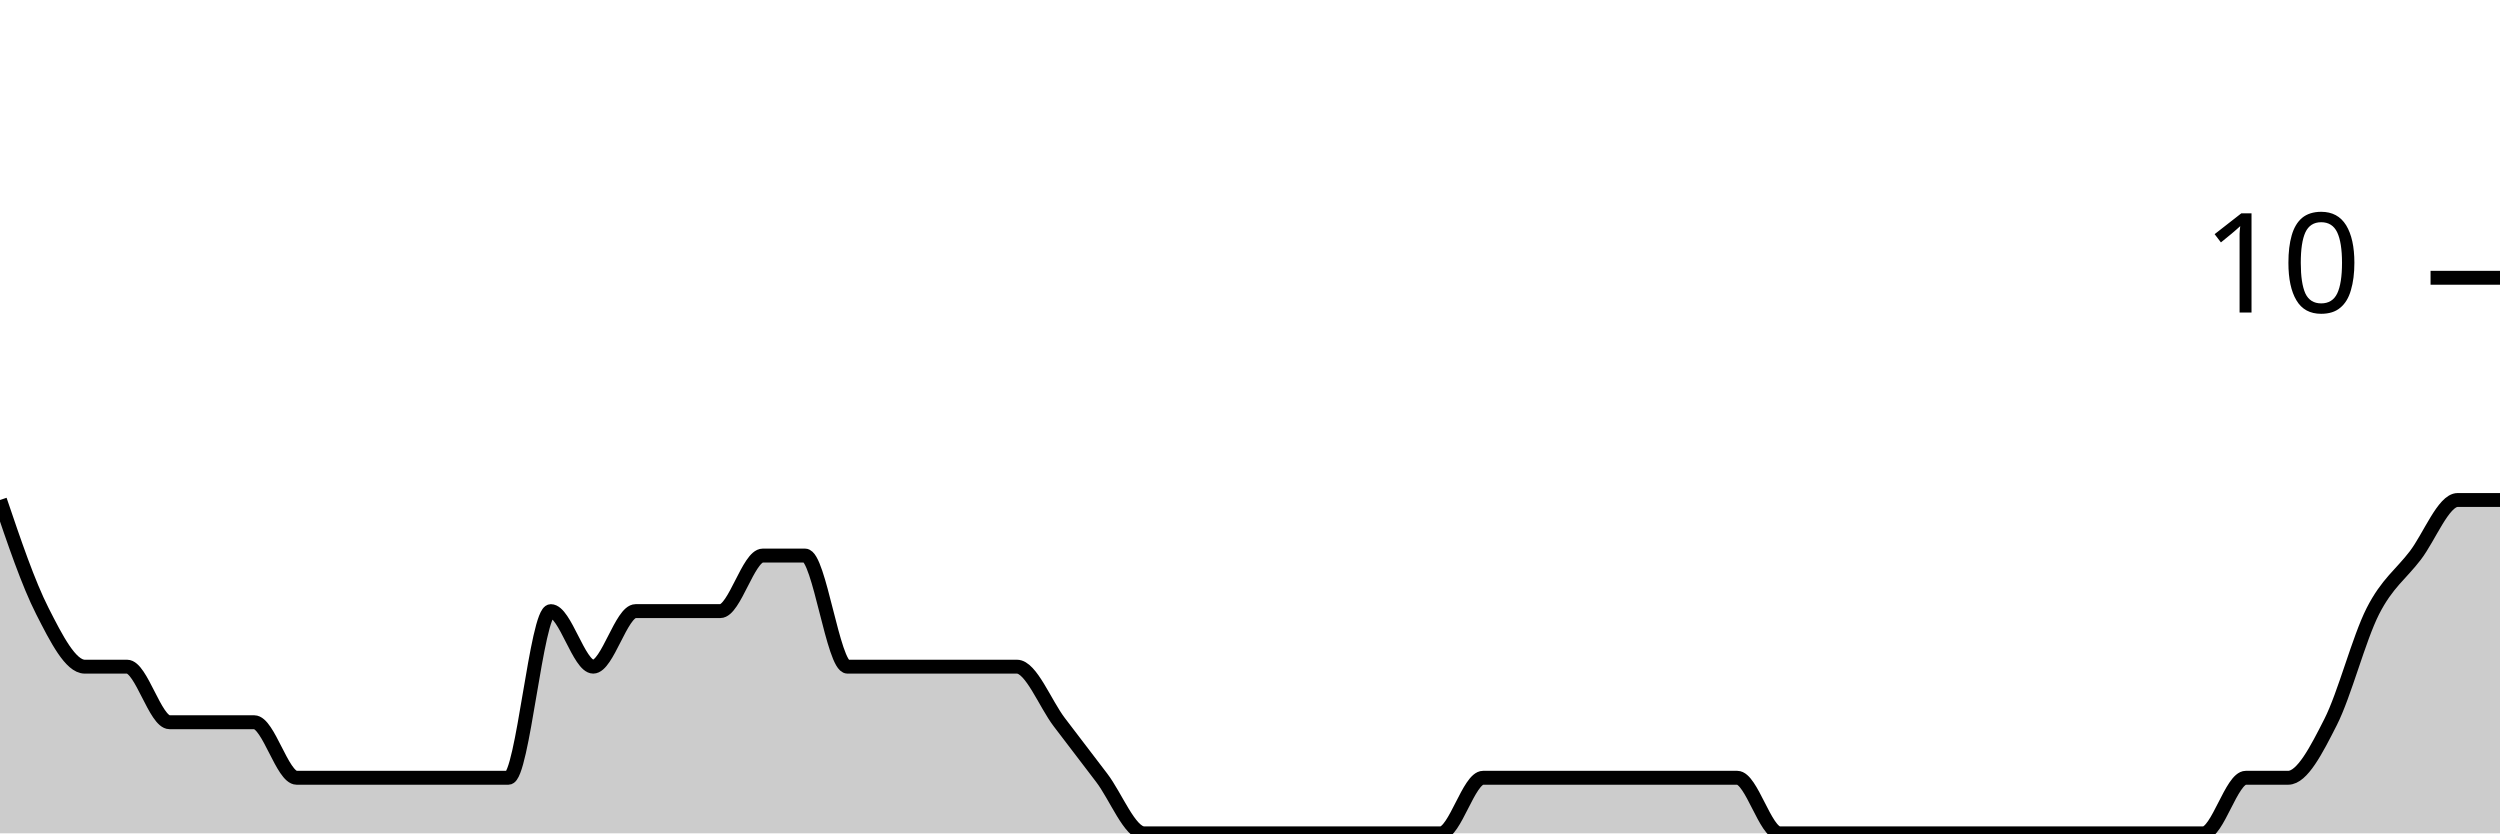
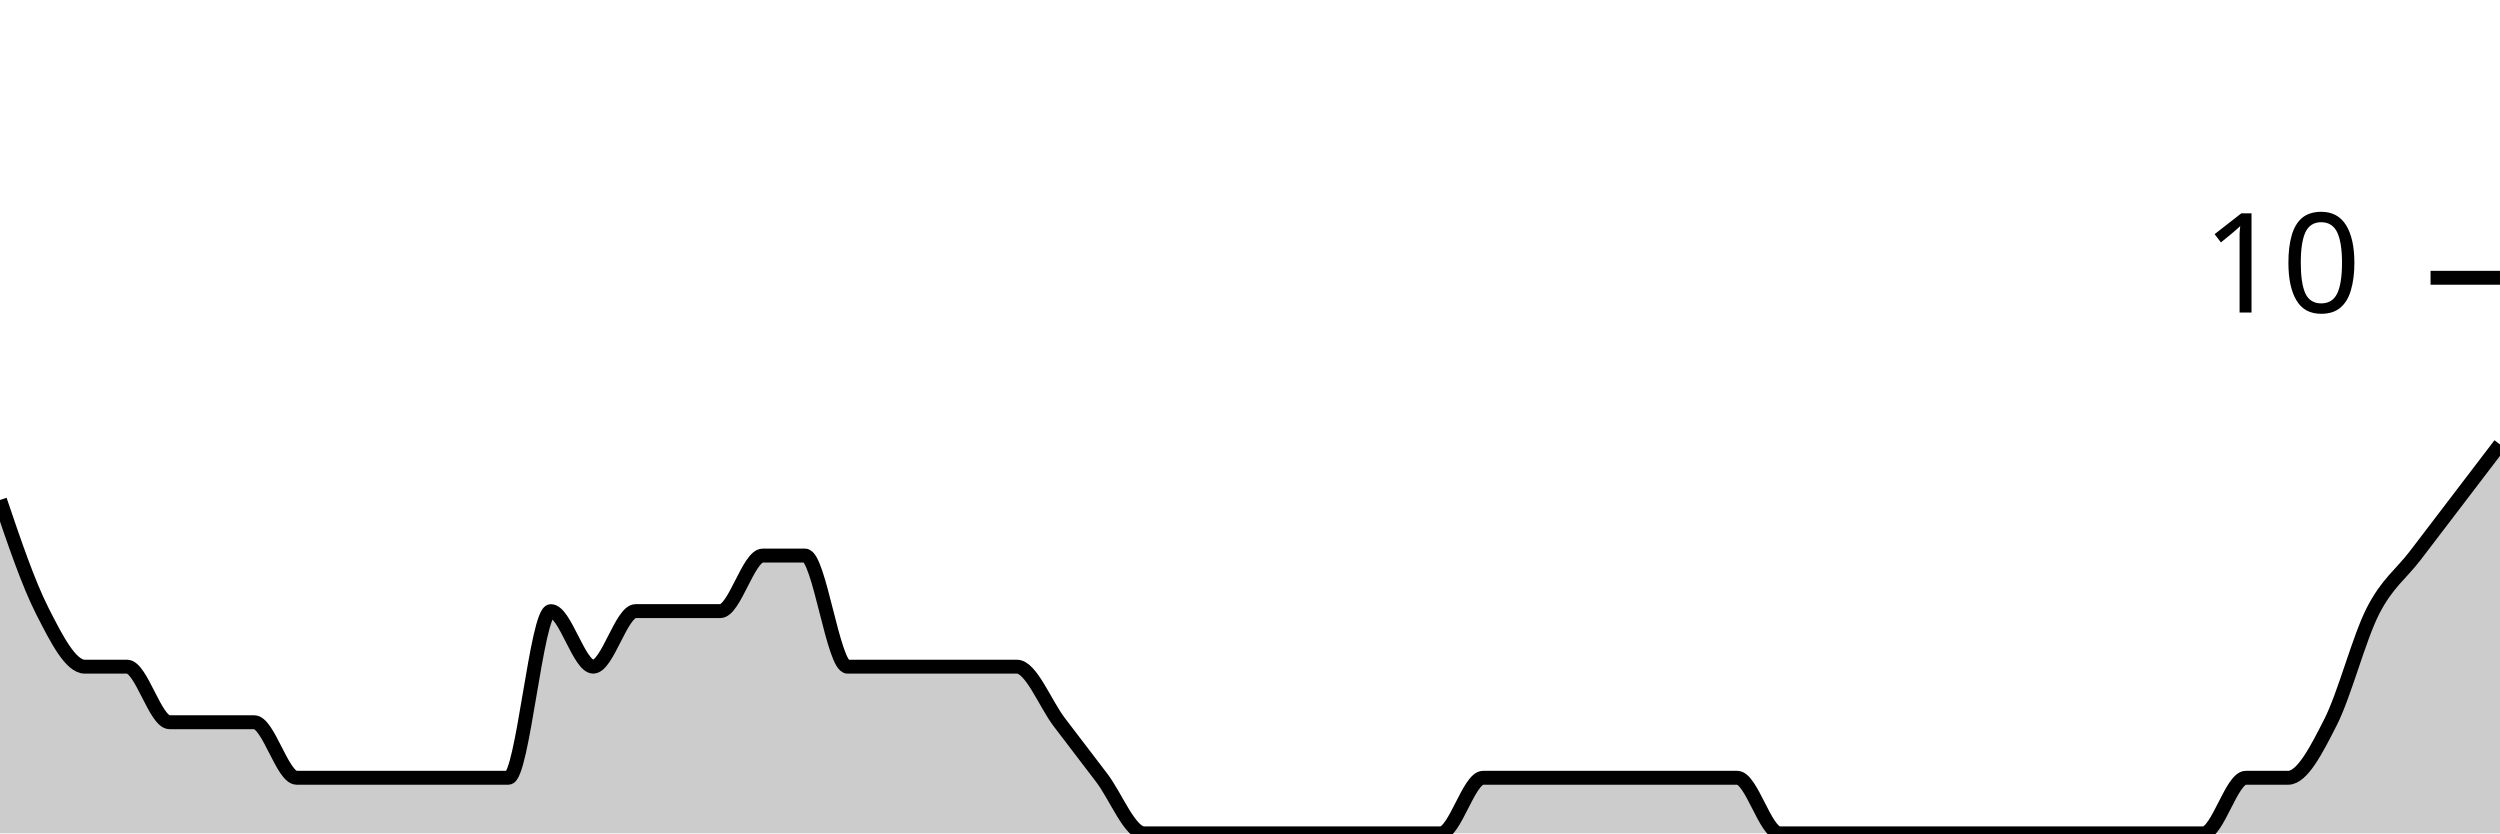
<svg xmlns="http://www.w3.org/2000/svg" viewBox="0 0 180 60">
  <g transform="translate(0,20)">
-     <path class="area" fill="rgba(0, 0, 0, 0.2)" d="M0,16C1.017,19,2.034,22,3.051,24C4.068,26,5.085,28,6.102,28C7.119,28,8.136,28,9.153,28C10.169,28,11.186,32,12.203,32C13.22,32,14.237,32,15.254,32C16.271,32,17.288,32,18.305,32C19.322,32,20.339,36,21.356,36C22.373,36,23.39,36,24.407,36C25.424,36,26.441,36,27.458,36C28.475,36,29.492,36,30.508,36C31.525,36,32.542,36,33.559,36C34.576,36,35.593,36,36.61,36C37.627,36,38.644,24,39.661,24C40.678,24,41.695,28,42.712,28C43.729,28,44.746,24,45.763,24C46.78,24,47.797,24,48.814,24C49.831,24,50.847,24,51.864,24C52.881,24,53.898,20,54.915,20C55.932,20,56.949,20,57.966,20C58.983,20,60,28,61.017,28C62.034,28,63.051,28,64.068,28C65.085,28,66.102,28,67.119,28C68.136,28,69.153,28,70.169,28C71.186,28,72.203,28,73.22,28C74.237,28,75.254,30.667,76.271,32C77.288,33.333,78.305,34.667,79.322,36C80.339,37.333,81.356,40,82.373,40C83.39,40,84.407,40,85.424,40C86.441,40,87.458,40,88.475,40C89.492,40,90.508,40,91.525,40C92.542,40,93.559,40,94.576,40C95.593,40,96.61,40,97.627,40C98.644,40,99.661,40,100.678,40C101.695,40,102.712,40,103.729,40C104.746,40,105.763,36,106.78,36C107.797,36,108.814,36,109.831,36C110.847,36,111.864,36,112.881,36C113.898,36,114.915,36,115.932,36C116.949,36,117.966,36,118.983,36C120,36,121.017,36,122.034,36C123.051,36,124.068,36,125.085,36C126.102,36,127.119,40,128.136,40C129.153,40,130.169,40,131.186,40C132.203,40,133.22,40,134.237,40C135.254,40,136.271,40,137.288,40C138.305,40,139.322,40,140.339,40C141.356,40,142.373,40,143.39,40C144.407,40,145.424,40,146.441,40C147.458,40,148.475,40,149.492,40C150.508,40,151.525,40,152.542,40C153.559,40,154.576,40,155.593,40C156.61,40,157.627,40,158.644,40C159.661,40,160.678,36,161.695,36C162.712,36,163.729,36,164.746,36C165.763,36,166.78,34,167.797,32C168.814,30,169.831,26,170.847,24C171.864,22,172.881,21.333,173.898,20C174.915,18.667,175.932,16,176.949,16C177.966,16,178.983,16,180,16L180,40C178.983,40,177.966,40,176.949,40C175.932,40,174.915,40,173.898,40C172.881,40,171.864,40,170.847,40C169.831,40,168.814,40,167.797,40C166.78,40,165.763,40,164.746,40C163.729,40,162.712,40,161.695,40C160.678,40,159.661,40,158.644,40C157.627,40,156.61,40,155.593,40C154.576,40,153.559,40,152.542,40C151.525,40,150.508,40,149.492,40C148.475,40,147.458,40,146.441,40C145.424,40,144.407,40,143.39,40C142.373,40,141.356,40,140.339,40C139.322,40,138.305,40,137.288,40C136.271,40,135.254,40,134.237,40C133.22,40,132.203,40,131.186,40C130.169,40,129.153,40,128.136,40C127.119,40,126.102,40,125.085,40C124.068,40,123.051,40,122.034,40C121.017,40,120,40,118.983,40C117.966,40,116.949,40,115.932,40C114.915,40,113.898,40,112.881,40C111.864,40,110.847,40,109.831,40C108.814,40,107.797,40,106.78,40C105.763,40,104.746,40,103.729,40C102.712,40,101.695,40,100.678,40C99.661,40,98.644,40,97.627,40C96.61,40,95.593,40,94.576,40C93.559,40,92.542,40,91.525,40C90.508,40,89.492,40,88.475,40C87.458,40,86.441,40,85.424,40C84.407,40,83.39,40,82.373,40C81.356,40,80.339,40,79.322,40C78.305,40,77.288,40,76.271,40C75.254,40,74.237,40,73.22,40C72.203,40,71.186,40,70.169,40C69.153,40,68.136,40,67.119,40C66.102,40,65.085,40,64.068,40C63.051,40,62.034,40,61.017,40C60,40,58.983,40,57.966,40C56.949,40,55.932,40,54.915,40C53.898,40,52.881,40,51.864,40C50.847,40,49.831,40,48.814,40C47.797,40,46.78,40,45.763,40C44.746,40,43.729,40,42.712,40C41.695,40,40.678,40,39.661,40C38.644,40,37.627,40,36.61,40C35.593,40,34.576,40,33.559,40C32.542,40,31.525,40,30.508,40C29.492,40,28.475,40,27.458,40C26.441,40,25.424,40,24.407,40C23.39,40,22.373,40,21.356,40C20.339,40,19.322,40,18.305,40C17.288,40,16.271,40,15.254,40C14.237,40,13.22,40,12.203,40C11.186,40,10.169,40,9.153,40C8.136,40,7.119,40,6.102,40C5.085,40,4.068,40,3.051,40C2.034,40,1.017,40,0,40Z" />
-     <path class="line" stroke="black" fill="none" d="M0,16C1.017,19,2.034,22,3.051,24C4.068,26,5.085,28,6.102,28C7.119,28,8.136,28,9.153,28C10.169,28,11.186,32,12.203,32C13.22,32,14.237,32,15.254,32C16.271,32,17.288,32,18.305,32C19.322,32,20.339,36,21.356,36C22.373,36,23.39,36,24.407,36C25.424,36,26.441,36,27.458,36C28.475,36,29.492,36,30.508,36C31.525,36,32.542,36,33.559,36C34.576,36,35.593,36,36.61,36C37.627,36,38.644,24,39.661,24C40.678,24,41.695,28,42.712,28C43.729,28,44.746,24,45.763,24C46.78,24,47.797,24,48.814,24C49.831,24,50.847,24,51.864,24C52.881,24,53.898,20,54.915,20C55.932,20,56.949,20,57.966,20C58.983,20,60,28,61.017,28C62.034,28,63.051,28,64.068,28C65.085,28,66.102,28,67.119,28C68.136,28,69.153,28,70.169,28C71.186,28,72.203,28,73.22,28C74.237,28,75.254,30.667,76.271,32C77.288,33.333,78.305,34.667,79.322,36C80.339,37.333,81.356,40,82.373,40C83.39,40,84.407,40,85.424,40C86.441,40,87.458,40,88.475,40C89.492,40,90.508,40,91.525,40C92.542,40,93.559,40,94.576,40C95.593,40,96.61,40,97.627,40C98.644,40,99.661,40,100.678,40C101.695,40,102.712,40,103.729,40C104.746,40,105.763,36,106.78,36C107.797,36,108.814,36,109.831,36C110.847,36,111.864,36,112.881,36C113.898,36,114.915,36,115.932,36C116.949,36,117.966,36,118.983,36C120,36,121.017,36,122.034,36C123.051,36,124.068,36,125.085,36C126.102,36,127.119,40,128.136,40C129.153,40,130.169,40,131.186,40C132.203,40,133.22,40,134.237,40C135.254,40,136.271,40,137.288,40C138.305,40,139.322,40,140.339,40C141.356,40,142.373,40,143.39,40C144.407,40,145.424,40,146.441,40C147.458,40,148.475,40,149.492,40C150.508,40,151.525,40,152.542,40C153.559,40,154.576,40,155.593,40C156.61,40,157.627,40,158.644,40C159.661,40,160.678,36,161.695,36C162.712,36,163.729,36,164.746,36C165.763,36,166.78,34,167.797,32C168.814,30,169.831,26,170.847,24C171.864,22,172.881,21.333,173.898,20C174.915,18.667,175.932,16,176.949,16C177.966,16,178.983,16,180,16" />
+     <path class="area" fill="rgba(0, 0, 0, 0.2)" d="M0,16C1.017,19,2.034,22,3.051,24C4.068,26,5.085,28,6.102,28C7.119,28,8.136,28,9.153,28C10.169,28,11.186,32,12.203,32C13.22,32,14.237,32,15.254,32C16.271,32,17.288,32,18.305,32C19.322,32,20.339,36,21.356,36C22.373,36,23.39,36,24.407,36C25.424,36,26.441,36,27.458,36C28.475,36,29.492,36,30.508,36C31.525,36,32.542,36,33.559,36C34.576,36,35.593,36,36.61,36C37.627,36,38.644,24,39.661,24C40.678,24,41.695,28,42.712,28C43.729,28,44.746,24,45.763,24C46.78,24,47.797,24,48.814,24C49.831,24,50.847,24,51.864,24C52.881,24,53.898,20,54.915,20C55.932,20,56.949,20,57.966,20C58.983,20,60,28,61.017,28C62.034,28,63.051,28,64.068,28C65.085,28,66.102,28,67.119,28C68.136,28,69.153,28,70.169,28C71.186,28,72.203,28,73.22,28C74.237,28,75.254,30.667,76.271,32C77.288,33.333,78.305,34.667,79.322,36C80.339,37.333,81.356,40,82.373,40C83.39,40,84.407,40,85.424,40C86.441,40,87.458,40,88.475,40C89.492,40,90.508,40,91.525,40C92.542,40,93.559,40,94.576,40C95.593,40,96.61,40,97.627,40C98.644,40,99.661,40,100.678,40C101.695,40,102.712,40,103.729,40C104.746,40,105.763,36,106.78,36C107.797,36,108.814,36,109.831,36C110.847,36,111.864,36,112.881,36C113.898,36,114.915,36,115.932,36C116.949,36,117.966,36,118.983,36C120,36,121.017,36,122.034,36C123.051,36,124.068,36,125.085,36C126.102,36,127.119,40,128.136,40C129.153,40,130.169,40,131.186,40C132.203,40,133.22,40,134.237,40C135.254,40,136.271,40,137.288,40C138.305,40,139.322,40,140.339,40C141.356,40,142.373,40,143.39,40C144.407,40,145.424,40,146.441,40C147.458,40,148.475,40,149.492,40C150.508,40,151.525,40,152.542,40C153.559,40,154.576,40,155.593,40C156.61,40,157.627,40,158.644,40C159.661,40,160.678,36,161.695,36C162.712,36,163.729,36,164.746,36C165.763,36,166.78,34,167.797,32C168.814,30,169.831,26,170.847,24C171.864,22,172.881,21.333,173.898,20C174.915,18.667,175.932,17.333,176.949,16C177.966,14.667,178.983,13.333,180,12L180,40C178.983,40,177.966,40,176.949,40C175.932,40,174.915,40,173.898,40C172.881,40,171.864,40,170.847,40C169.831,40,168.814,40,167.797,40C166.78,40,165.763,40,164.746,40C163.729,40,162.712,40,161.695,40C160.678,40,159.661,40,158.644,40C157.627,40,156.61,40,155.593,40C154.576,40,153.559,40,152.542,40C151.525,40,150.508,40,149.492,40C148.475,40,147.458,40,146.441,40C145.424,40,144.407,40,143.39,40C142.373,40,141.356,40,140.339,40C139.322,40,138.305,40,137.288,40C136.271,40,135.254,40,134.237,40C133.22,40,132.203,40,131.186,40C130.169,40,129.153,40,128.136,40C127.119,40,126.102,40,125.085,40C124.068,40,123.051,40,122.034,40C121.017,40,120,40,118.983,40C117.966,40,116.949,40,115.932,40C114.915,40,113.898,40,112.881,40C111.864,40,110.847,40,109.831,40C108.814,40,107.797,40,106.78,40C105.763,40,104.746,40,103.729,40C102.712,40,101.695,40,100.678,40C99.661,40,98.644,40,97.627,40C96.61,40,95.593,40,94.576,40C93.559,40,92.542,40,91.525,40C90.508,40,89.492,40,88.475,40C87.458,40,86.441,40,85.424,40C84.407,40,83.39,40,82.373,40C81.356,40,80.339,40,79.322,40C78.305,40,77.288,40,76.271,40C75.254,40,74.237,40,73.22,40C72.203,40,71.186,40,70.169,40C69.153,40,68.136,40,67.119,40C66.102,40,65.085,40,64.068,40C63.051,40,62.034,40,61.017,40C60,40,58.983,40,57.966,40C56.949,40,55.932,40,54.915,40C53.898,40,52.881,40,51.864,40C50.847,40,49.831,40,48.814,40C47.797,40,46.78,40,45.763,40C44.746,40,43.729,40,42.712,40C41.695,40,40.678,40,39.661,40C38.644,40,37.627,40,36.61,40C35.593,40,34.576,40,33.559,40C32.542,40,31.525,40,30.508,40C29.492,40,28.475,40,27.458,40C26.441,40,25.424,40,24.407,40C23.39,40,22.373,40,21.356,40C20.339,40,19.322,40,18.305,40C17.288,40,16.271,40,15.254,40C14.237,40,13.22,40,12.203,40C11.186,40,10.169,40,9.153,40C8.136,40,7.119,40,6.102,40C5.085,40,4.068,40,3.051,40C2.034,40,1.017,40,0,40Z" />
+     <path class="line" stroke="black" fill="none" d="M0,16C1.017,19,2.034,22,3.051,24C4.068,26,5.085,28,6.102,28C7.119,28,8.136,28,9.153,28C10.169,28,11.186,32,12.203,32C13.22,32,14.237,32,15.254,32C16.271,32,17.288,32,18.305,32C19.322,32,20.339,36,21.356,36C22.373,36,23.39,36,24.407,36C25.424,36,26.441,36,27.458,36C28.475,36,29.492,36,30.508,36C31.525,36,32.542,36,33.559,36C34.576,36,35.593,36,36.61,36C37.627,36,38.644,24,39.661,24C40.678,24,41.695,28,42.712,28C43.729,28,44.746,24,45.763,24C46.78,24,47.797,24,48.814,24C49.831,24,50.847,24,51.864,24C52.881,24,53.898,20,54.915,20C55.932,20,56.949,20,57.966,20C58.983,20,60,28,61.017,28C62.034,28,63.051,28,64.068,28C65.085,28,66.102,28,67.119,28C68.136,28,69.153,28,70.169,28C71.186,28,72.203,28,73.22,28C74.237,28,75.254,30.667,76.271,32C77.288,33.333,78.305,34.667,79.322,36C80.339,37.333,81.356,40,82.373,40C83.39,40,84.407,40,85.424,40C86.441,40,87.458,40,88.475,40C89.492,40,90.508,40,91.525,40C92.542,40,93.559,40,94.576,40C95.593,40,96.61,40,97.627,40C98.644,40,99.661,40,100.678,40C101.695,40,102.712,40,103.729,40C104.746,40,105.763,36,106.78,36C107.797,36,108.814,36,109.831,36C110.847,36,111.864,36,112.881,36C113.898,36,114.915,36,115.932,36C116.949,36,117.966,36,118.983,36C120,36,121.017,36,122.034,36C123.051,36,124.068,36,125.085,36C126.102,36,127.119,40,128.136,40C129.153,40,130.169,40,131.186,40C132.203,40,133.22,40,134.237,40C135.254,40,136.271,40,137.288,40C138.305,40,139.322,40,140.339,40C141.356,40,142.373,40,143.39,40C144.407,40,145.424,40,146.441,40C147.458,40,148.475,40,149.492,40C150.508,40,151.525,40,152.542,40C153.559,40,154.576,40,155.593,40C156.61,40,157.627,40,158.644,40C159.661,40,160.678,36,161.695,36C162.712,36,163.729,36,164.746,36C165.763,36,166.78,34,167.797,32C168.814,30,169.831,26,170.847,24C171.864,22,172.881,21.333,173.898,20C174.915,18.667,175.932,17.333,176.949,16C177.966,14.667,178.983,13.333,180,12" />
    <path class="axis-ceiling" stroke-width="1" stroke="black" fill="none" d="M175,0L180,0" />
    <text class="axis-ceiling-label" font-family="sans-serif" text-anchor="end" font-size="10px" x="170" y="2.5">10</text>
  </g>
</svg>
